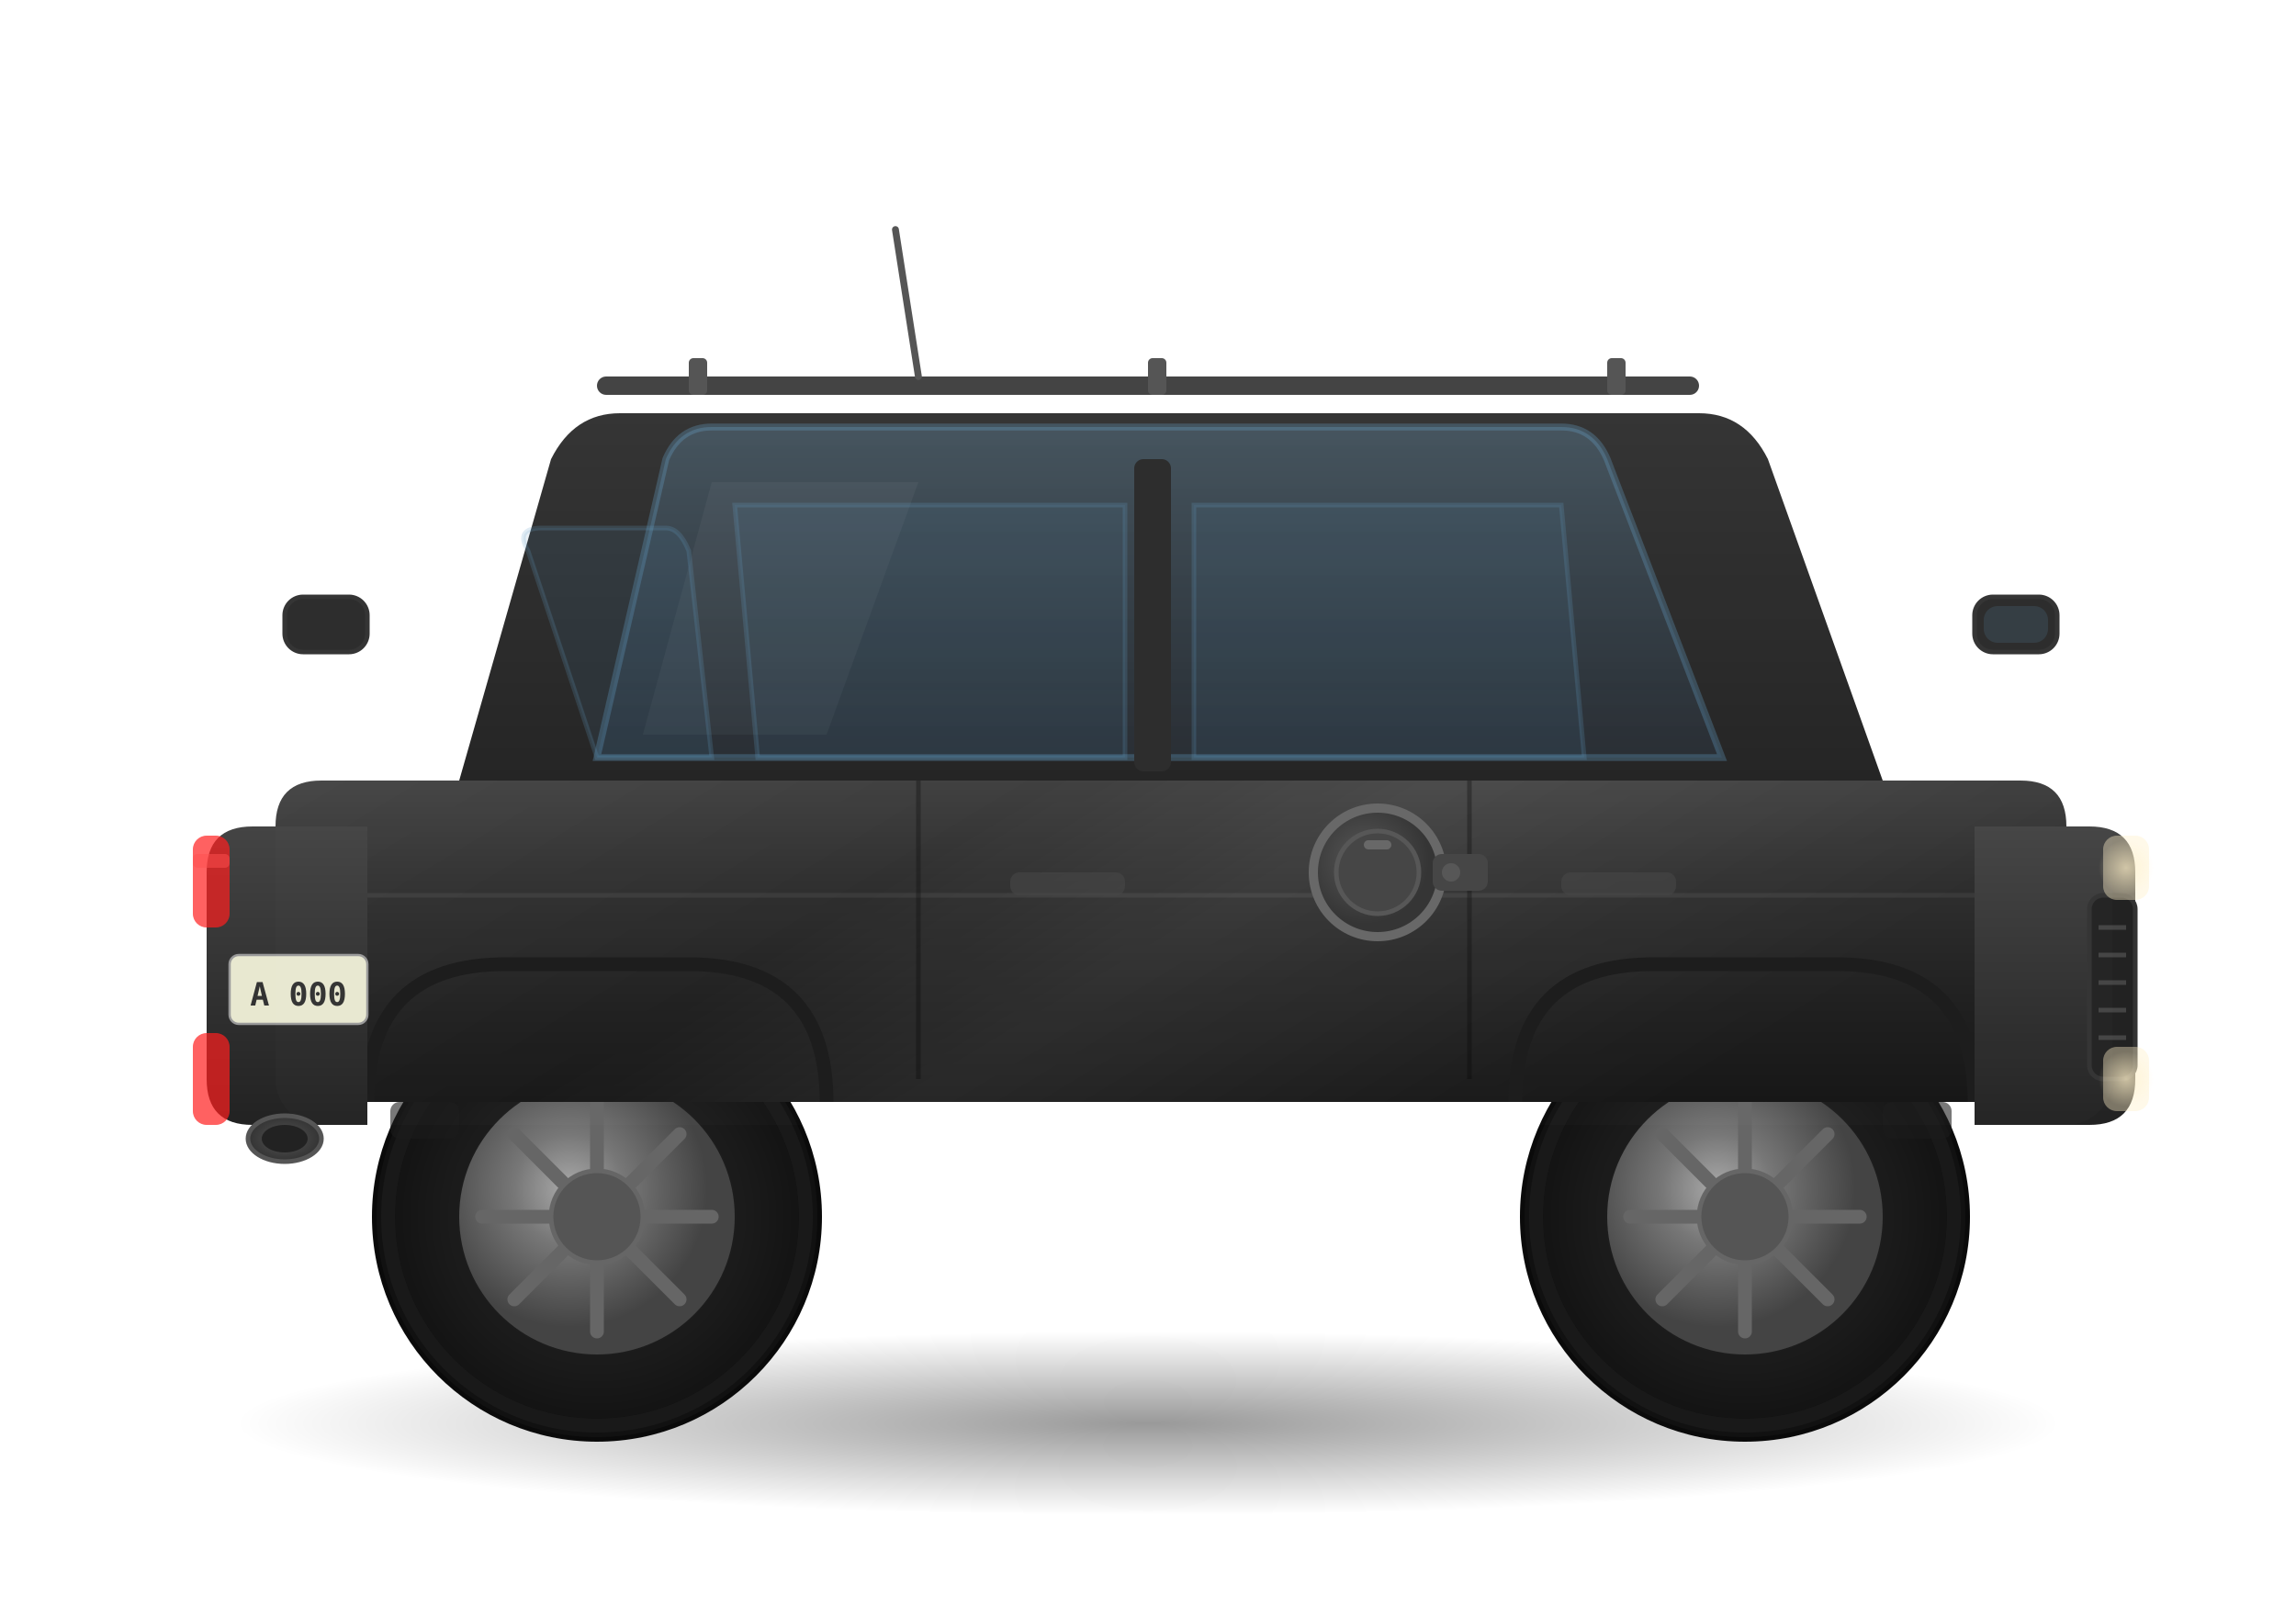
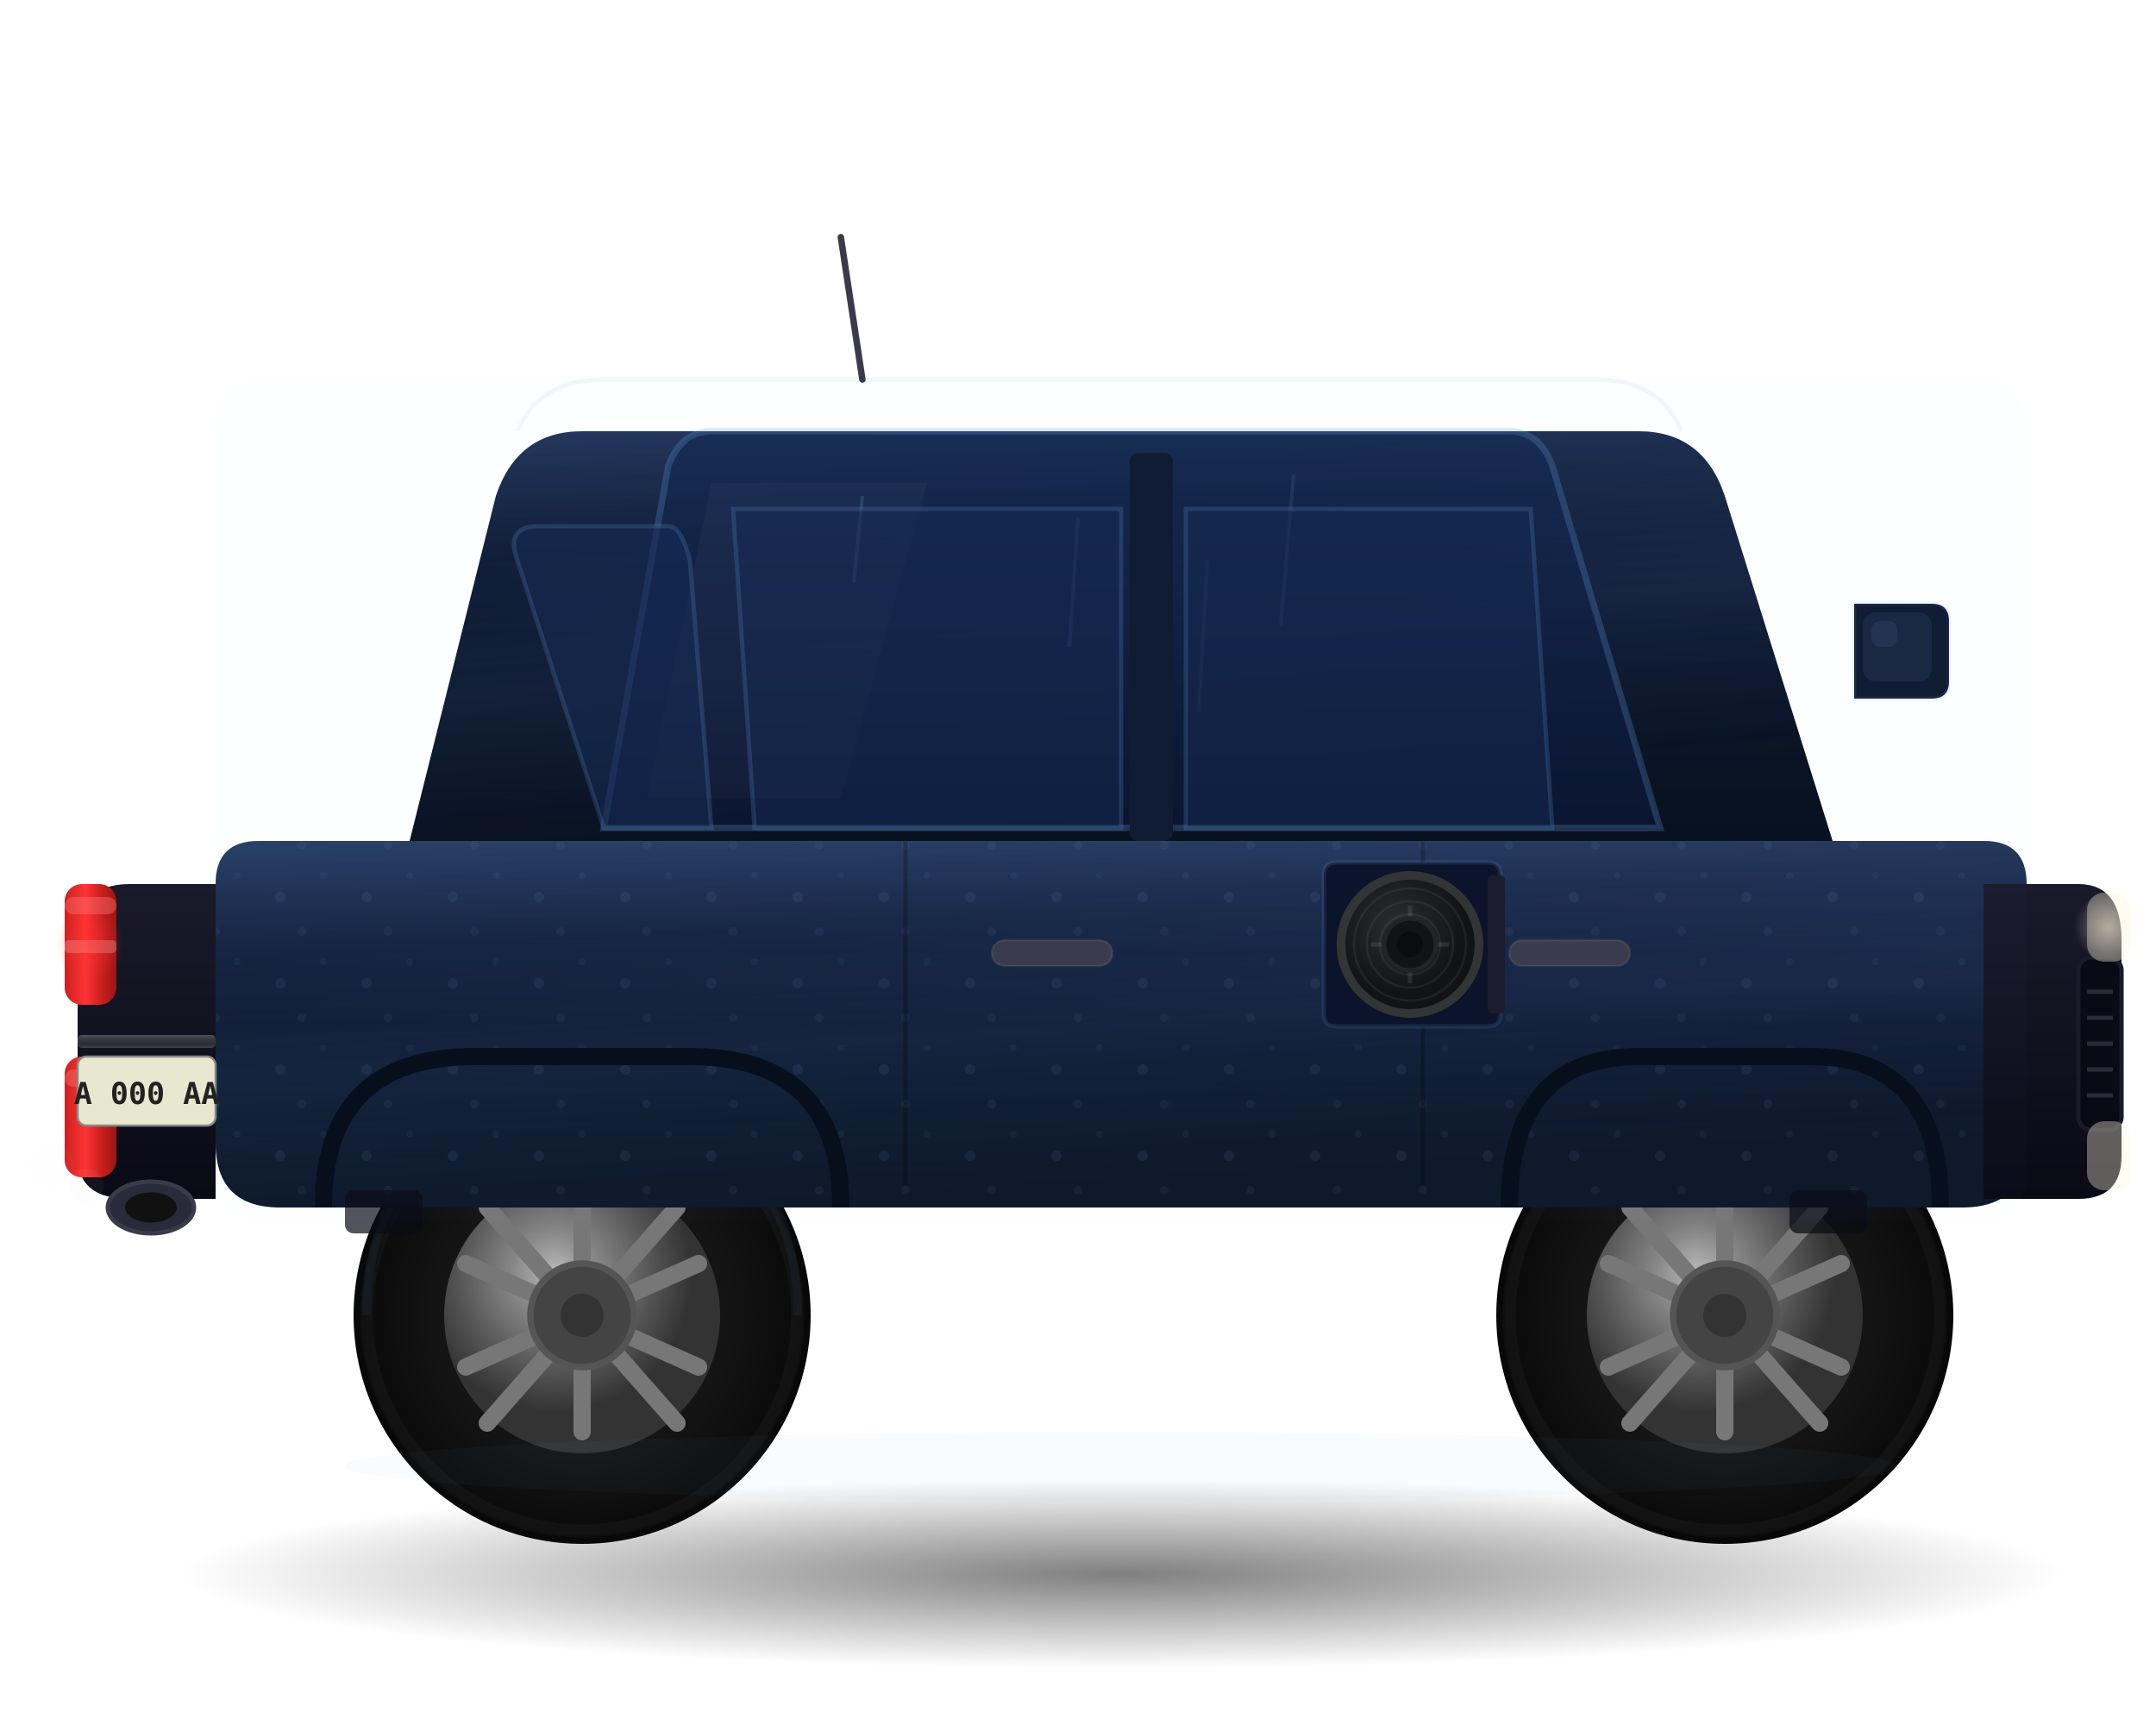
- <svg xmlns="http://www.w3.org/2000/svg" viewBox="0 0 500 350" width="500" height="350">
+ <svg xmlns="http://www.w3.org/2000/svg" viewBox="0 0 500 400" width="500" height="400">
  <defs>
    <linearGradient id="bodyGrad" x1="0" y1="0" x2="0" y2="1">
-       <stop offset="0%" stop-color="#3a3a3a" />
-       <stop offset="30%" stop-color="#2a2a2a" />
-       <stop offset="70%" stop-color="#1a1a1a" />
-       <stop offset="100%" stop-color="#111" />
+       <stop offset="0%" stop-color="#1a2a4a" />
+       <stop offset="25%" stop-color="#0f1a35" />
+       <stop offset="50%" stop-color="#0a1228" />
+       <stop offset="75%" stop-color="#081020" />
+       <stop offset="100%" stop-color="#060d1a" />
    </linearGradient>
-     <linearGradient id="roofGrad" x1="0" y1="0" x2="0" y2="1">
-       <stop offset="0%" stop-color="#333" />
-       <stop offset="100%" stop-color="#222" />
+     <linearGradient id="bodyShine" x1="0" y1="0" x2="0.3" y2="1">
+       <stop offset="0%" stop-color="rgba(100,150,220,0.12)" />
+       <stop offset="30%" stop-color="rgba(80,130,200,0.04)" />
+       <stop offset="60%" stop-color="rgba(100,150,220,0.1)" />
+       <stop offset="100%" stop-color="rgba(60,100,160,0.02)" />
    </linearGradient>
-     <linearGradient id="glassGrad" x1="0" y1="0" x2="0" y2="1">
-       <stop offset="0%" stop-color="rgba(120,180,220,0.25)" />
-       <stop offset="100%" stop-color="rgba(60,100,140,0.15)" />
+     <linearGradient id="wetReflect" x1="0" y1="0" x2="0" y2="1">
+       <stop offset="0%" stop-color="rgba(120,170,230,0.08)" />
+       <stop offset="50%" stop-color="rgba(80,130,200,0.03)" />
+       <stop offset="100%" stop-color="rgba(100,150,220,0.06)" />
+     </linearGradient>
+     <linearGradient id="tailGrad" x1="0" y1="0" x2="1" y2="0">
+       <stop offset="0%" stop-color="#cc2020" />
+       <stop offset="40%" stop-color="#ff3333" />
+       <stop offset="70%" stop-color="#cc2020" />
+       <stop offset="100%" stop-color="#991515" />
+     </linearGradient>
+     <radialGradient id="tailGlow">
+       <stop offset="0%" stop-color="rgba(255,50,50,0.4)" />
+       <stop offset="100%" stop-color="rgba(255,50,50,0)" />
+     </radialGradient>
+     <linearGradient id="bumperGrad" x1="0" y1="0" x2="0" y2="1">
+       <stop offset="0%" stop-color="#1a1a2a" />
+       <stop offset="50%" stop-color="#111120" />
+       <stop offset="100%" stop-color="#0a0a15" />
    </linearGradient>
    <radialGradient id="tireGrad" cx="50%" cy="50%">
+       <stop offset="0%" stop-color="#222" />
+       <stop offset="60%" stop-color="#151515" />
+       <stop offset="100%" stop-color="#0a0a0a" />
+     </radialGradient>
+     <radialGradient id="rimGrad" cx="40%" cy="35%">
+       <stop offset="0%" stop-color="#bbb" />
+       <stop offset="30%" stop-color="#888" />
+       <stop offset="70%" stop-color="#555" />
+       <stop offset="100%" stop-color="#333" />
+     </radialGradient>
+     <radialGradient id="fuelCapGrad" cx="40%" cy="35%">
      <stop offset="0%" stop-color="#2a2a2a" />
-       <stop offset="70%" stop-color="#1a1a1a" />
      <stop offset="100%" stop-color="#111" />
    </radialGradient>
-     <radialGradient id="rimGrad" cx="40%" cy="40%">
-       <stop offset="0%" stop-color="#aaa" />
-       <stop offset="40%" stop-color="#777" />
-       <stop offset="100%" stop-color="#444" />
-     </radialGradient>
-     <radialGradient id="headlightGlow">
-       <stop offset="0%" stop-color="rgba(255,240,200,0.6)" />
-       <stop offset="100%" stop-color="rgba(255,240,200,0)" />
-     </radialGradient>
    <radialGradient id="shadowGrad">
-       <stop offset="0%" stop-color="rgba(0,0,0,0.4)" />
+       <stop offset="0%" stop-color="rgba(0,0,0,0.5)" />
      <stop offset="100%" stop-color="rgba(0,0,0,0)" />
    </radialGradient>
-     <linearGradient id="shineGrad" x1="0" y1="0" x2="1" y2="0.3">
-       <stop offset="0%" stop-color="rgba(255,255,255,0.06)" />
-       <stop offset="40%" stop-color="rgba(255,255,255,0.02)" />
-       <stop offset="60%" stop-color="rgba(255,255,255,0.08)" />
-       <stop offset="100%" stop-color="rgba(255,255,255,0.01)" />
+     <linearGradient id="windowGrad" x1="0" y1="0" x2="0" y2="1">
+       <stop offset="0%" stop-color="rgba(20,40,80,0.7)" />
+       <stop offset="100%" stop-color="rgba(10,20,50,0.85)" />
    </linearGradient>
-     <radialGradient id="capGrad" cx="40%" cy="40%">
-       <stop offset="0%" stop-color="#555" />
-       <stop offset="100%" stop-color="#333" />
+     <pattern id="raindrops" x="0" y="0" width="20" height="20" patternUnits="userSpaceOnUse">
+       <circle cx="5" cy="8" r="1.2" fill="rgba(150,190,240,0.15)" />
+       <circle cx="15" cy="3" r="0.8" fill="rgba(150,190,240,0.1)" />
+       <circle cx="10" cy="16" r="1" fill="rgba(150,190,240,0.12)" />
+     </pattern>
+     <radialGradient id="headlightGlow">
+       <stop offset="0%" stop-color="rgba(255,245,220,0.5)" />
+       <stop offset="100%" stop-color="rgba(255,245,220,0)" />
    </radialGradient>
-     <linearGradient id="bumperGrad" x1="0" y1="0" x2="0" y2="1">
-       <stop offset="0%" stop-color="#444" />
-       <stop offset="50%" stop-color="#333" />
-       <stop offset="100%" stop-color="#222" />
+     <linearGradient id="chromeGrad" x1="0" y1="0" x2="0" y2="1">
+       <stop offset="0%" stop-color="#aaa" />
+       <stop offset="30%" stop-color="#777" />
+       <stop offset="70%" stop-color="#555" />
+       <stop offset="100%" stop-color="#888" />
    </linearGradient>
-     <radialGradient id="exhaustGrad" cx="50%" cy="50%">
-       <stop offset="0%" stop-color="#555" />
-       <stop offset="100%" stop-color="#333" />
-     </radialGradient>
  </defs>
-   <ellipse cx="250" cy="310" rx="200" ry="20" fill="url(#shadowGrad)" />
+   <ellipse cx="260" cy="365" rx="220" ry="22" fill="url(#shadowGrad)" />
  <g>
-     <circle cx="130" cy="265" r="48" fill="url(#tireGrad)" stroke="#0a0a0a" stroke-width="2" />
-     <circle cx="130" cy="265" r="30" fill="url(#rimGrad)" />
-     <g stroke="#666" stroke-width="3" stroke-linecap="round">
-       <line x1="130" y1="240" x2="130" y2="290" />
-       <line x1="105" y1="265" x2="155" y2="265" />
-       <line x1="112" y1="247" x2="148" y2="283" />
-       <line x1="148" y1="247" x2="112" y2="283" />
+     <circle cx="135" cy="305" r="52" fill="url(#tireGrad)" stroke="#080808" stroke-width="2" />
+     <circle cx="135" cy="305" r="50" fill="none" stroke="rgba(255,255,255,0.03)" stroke-width="3" />
+     <circle cx="135" cy="305" r="32" fill="url(#rimGrad)" />
+     <g stroke="#777" stroke-width="4" stroke-linecap="round">
+       <line x1="135" y1="278" x2="135" y2="332" />
+       <line x1="108" y1="293" x2="162" y2="317" />
+       <line x1="162" y1="293" x2="108" y2="317" />
+       <line x1="113" y1="280" x2="157" y2="330" />
+       <line x1="157" y1="280" x2="113" y2="330" />
    </g>
-     <circle cx="130" cy="265" r="10" fill="#555" stroke="#666" stroke-width="1" />
-     <circle cx="130" cy="265" r="46" fill="none" stroke="rgba(255,255,255,0.03)" stroke-width="4" />
+     <circle cx="135" cy="305" r="12" fill="#444" stroke="#555" stroke-width="1.5" />
+     <circle cx="135" cy="305" r="5" fill="#333" />
+     <path d="M85,305 Q85,260 135,255 Q185,260 185,305" fill="none" stroke="rgba(100,150,220,0.06)" stroke-width="2" />
  </g>
  <g>
-     <circle cx="380" cy="265" r="48" fill="url(#tireGrad)" stroke="#0a0a0a" stroke-width="2" />
-     <circle cx="380" cy="265" r="30" fill="url(#rimGrad)" />
-     <g stroke="#666" stroke-width="3" stroke-linecap="round">
-       <line x1="380" y1="240" x2="380" y2="290" />
-       <line x1="355" y1="265" x2="405" y2="265" />
-       <line x1="362" y1="247" x2="398" y2="283" />
-       <line x1="398" y1="247" x2="362" y2="283" />
+     <circle cx="400" cy="305" r="52" fill="url(#tireGrad)" stroke="#080808" stroke-width="2" />
+     <circle cx="400" cy="305" r="50" fill="none" stroke="rgba(255,255,255,0.03)" stroke-width="3" />
+     <circle cx="400" cy="305" r="32" fill="url(#rimGrad)" />
+     <g stroke="#777" stroke-width="4" stroke-linecap="round">
+       <line x1="400" y1="278" x2="400" y2="332" />
+       <line x1="373" y1="293" x2="427" y2="317" />
+       <line x1="427" y1="293" x2="373" y2="317" />
+       <line x1="378" y1="280" x2="422" y2="330" />
+       <line x1="422" y1="280" x2="378" y2="330" />
    </g>
-     <circle cx="380" cy="265" r="10" fill="#555" stroke="#666" stroke-width="1" />
-     <circle cx="380" cy="265" r="46" fill="none" stroke="rgba(255,255,255,0.03)" stroke-width="4" />
+     <circle cx="400" cy="305" r="12" fill="#444" stroke="#555" stroke-width="1.5" />
+     <circle cx="400" cy="305" r="5" fill="#333" />
  </g>
-   <path d="M60,220 L60,180 Q60,170 70,170 L440,170 Q450,170 450,180 L450,220 Q450,240 430,240 L80,240 Q60,240 60,220Z" fill="url(#bodyGrad)" />
-   <path d="M60,220 L60,180 Q60,170 70,170 L440,170 Q450,170 450,180 L450,220 Q450,240 430,240 L80,240 Q60,240 60,220Z" fill="url(#shineGrad)" />
-   <path d="M80,240 Q80,210 110,210 L150,210 Q180,210 180,240" fill="none" stroke="#1a1a1a" stroke-width="3" />
-   <path d="M330,240 Q330,210 360,210 L400,210 Q430,210 430,240" fill="none" stroke="#1a1a1a" stroke-width="3" />
-   <line x1="70" y1="195" x2="440" y2="195" stroke="rgba(255,255,255,0.06)" stroke-width="1" />
-   <line x1="200" y1="170" x2="200" y2="235" stroke="rgba(0,0,0,0.3)" stroke-width="1" />
-   <line x1="320" y1="170" x2="320" y2="235" stroke="rgba(0,0,0,0.3)" stroke-width="1" />
-   <rect x="220" y="190" width="25" height="5" rx="2" fill="#444" opacity="0.6" />
-   <rect x="340" y="190" width="25" height="5" rx="2" fill="#444" opacity="0.6" />
-   <path d="M100,170 L120,100 Q125,90 135,90 L370,90 Q380,90 385,100 L410,170Z" fill="url(#roofGrad)" />
-   <rect x="130" y="82" width="240" height="4" rx="2" fill="#444" />
-   <rect x="150" y="78" width="4" height="8" rx="1" fill="#555" />
-   <rect x="250" y="78" width="4" height="8" rx="1" fill="#555" />
-   <rect x="350" y="78" width="4" height="8" rx="1" fill="#555" />
-   <path d="M130,165 L145,100 Q148,93 155,93 L340,93 Q347,93 350,100 L375,165Z" fill="url(#glassGrad)" stroke="rgba(100,160,200,0.3)" stroke-width="1.5" />
-   <path d="M140,160 L155,105 L200,105 L180,160Z" fill="rgba(255,255,255,0.04)" />
-   <path d="M130,165 L115,120 Q112,115 118,115 L145,115 Q148,115 150,120 L155,165Z" fill="rgba(80,140,180,0.12)" stroke="rgba(100,160,200,0.2)" stroke-width="1" />
-   <path d="M165,165 L160,110 L245,110 L245,165Z" fill="rgba(80,140,180,0.1)" stroke="rgba(100,160,200,0.2)" stroke-width="1" />
-   <path d="M260,165 L260,110 L340,110 L345,165Z" fill="rgba(80,140,180,0.1)" stroke="rgba(100,160,200,0.2)" stroke-width="1" />
-   <rect x="247" y="100" width="8" height="68" rx="2" fill="#2a2a2a" />
-   <path d="M430,180 L455,180 Q465,180 465,190 L465,235 Q465,245 455,245 L430,245Z" fill="url(#bumperGrad)" />
-   <rect x="455" y="195" width="10" height="40" rx="3" fill="#222" stroke="#333" stroke-width="1" />
-   <line x1="457" y1="202" x2="463" y2="202" stroke="#444" stroke-width="1" />
-   <line x1="457" y1="208" x2="463" y2="208" stroke="#444" stroke-width="1" />
-   <line x1="457" y1="214" x2="463" y2="214" stroke="#444" stroke-width="1" />
-   <line x1="457" y1="220" x2="463" y2="220" stroke="#444" stroke-width="1" />
-   <line x1="457" y1="226" x2="463" y2="226" stroke="#444" stroke-width="1" />
-   <rect x="458" y="182" width="10" height="14" rx="3" fill="rgba(255,240,200,0.4)" />
-   <circle cx="463" cy="189" r="6" fill="url(#headlightGlow)" />
-   <rect x="458" y="228" width="10" height="14" rx="3" fill="rgba(255,240,200,0.4)" />
-   <circle cx="463" cy="235" r="6" fill="url(#headlightGlow)" />
-   <path d="M80,180 L55,180 Q45,180 45,190 L45,235 Q45,245 55,245 L80,245Z" fill="url(#bumperGrad)" />
-   <rect x="42" y="182" width="8" height="20" rx="3" fill="rgba(255,30,30,0.7)" />
-   <rect x="42" y="186" width="8" height="3" rx="1" fill="rgba(255,80,80,0.5)" />
-   <rect x="42" y="225" width="8" height="20" rx="3" fill="rgba(255,30,30,0.7)" />
-   <ellipse cx="62" cy="248" rx="8" ry="5" fill="url(#exhaustGrad)" stroke="#555" stroke-width="1" />
-   <ellipse cx="62" cy="248" rx="5" ry="3" fill="#222" />
-   <rect x="50" y="208" width="30" height="15" rx="2" fill="#e8e8d0" stroke="#999" stroke-width="0.5" />
-   <text x="65" y="219" font-family="monospace" font-size="7" fill="#333" text-anchor="middle" font-weight="bold">A 000</text>
-   <circle cx="300" cy="190" r="14" fill="url(#capGrad)" stroke="#666" stroke-width="2" />
-   <circle cx="300" cy="190" r="9" fill="#444" stroke="#555" stroke-width="1" />
-   <rect x="312" y="186" width="12" height="8" rx="2" fill="#444" />
-   <circle cx="316" cy="190" r="2" fill="#555" />
-   <rect x="297" y="183" width="6" height="2" rx="1" fill="#666" />
-   <rect x="430" y="130" width="18" height="12" rx="4" fill="#2a2a2a" stroke="#333" stroke-width="1" />
-   <rect x="432" y="132" width="14" height="8" rx="3" fill="rgba(100,160,200,0.15)" />
-   <rect x="62" y="130" width="18" height="12" rx="4" fill="#2a2a2a" stroke="#333" stroke-width="1" />
-   <line x1="200" y1="82" x2="195" y2="50" stroke="#555" stroke-width="1.5" stroke-linecap="round" />
-   <rect x="85" y="240" width="15" height="8" rx="2" fill="#1a1a1a" opacity="0.6" />
-   <rect x="410" y="240" width="15" height="8" rx="2" fill="#1a1a1a" opacity="0.6" />
-   <rect x="60" y="90" width="400" height="155" rx="10" fill="rgba(255,255,255,0.015)" />
+   <path d="M50,245 L50,205 Q50,195 60,195 L460,195 Q470,195 470,205 L470,265 Q470,280 455,280 L65,280 Q50,280 50,265Z" fill="url(#bodyGrad)" />
+   <path d="M50,245 L50,205 Q50,195 60,195 L460,195 Q470,195 470,205 L470,265 Q470,280 455,280 L65,280 Q50,280 50,265Z" fill="url(#bodyShine)" />
+   <path d="M50,245 L50,205 Q50,195 60,195 L460,195 Q470,195 470,205 L470,265 Q470,280 455,280 L65,280 Q50,280 50,265Z" fill="url(#wetReflect)" />
+   <path d="M50,245 L50,205 Q50,195 60,195 L460,195 Q470,195 470,205 L470,265 Q470,280 455,280 L65,280 Q50,280 50,265Z" fill="url(#raindrops)" opacity="0.5" />
+   <path d="M75,280 Q75,245 110,245 L160,245 Q195,245 195,280" fill="none" stroke="#060d1a" stroke-width="4" />
+   <path d="M350,280 Q350,245 380,245 L420,245 Q450,245 450,280" fill="none" stroke="#060d1a" stroke-width="4" />
+   <line x1="60" y1="225" x2="460" y2="225" stroke="url(#chromeGrad)" stroke-width="1.5" opacity="0.5" />
+   <line x1="210" y1="195" x2="210" y2="275" stroke="rgba(0,0,0,0.25)" stroke-width="1" />
+   <line x1="330" y1="195" x2="330" y2="275" stroke="rgba(0,0,0,0.25)" stroke-width="1" />
+   <rect x="230" y="218" width="28" height="6" rx="3" fill="#3a3a4a" stroke="rgba(255,255,255,0.08)" stroke-width="0.5" />
+   <rect x="350" y="218" width="28" height="6" rx="3" fill="#3a3a4a" stroke="rgba(255,255,255,0.08)" stroke-width="0.5" />
+   <path d="M95,195 L115,115 Q120,100 135,100 L380,100 Q395,100 400,115 L425,195Z" fill="url(#bodyGrad)" />
+   <path d="M95,195 L115,115 Q120,100 135,100 L380,100 Q395,100 400,115 L425,195Z" fill="url(#bodyShine)" />
+   <path d="M120,100 Q125,88 140,88 L370,88 Q385,88 390,100" fill="none" stroke="rgba(100,150,220,0.08)" stroke-width="1" />
+   <path d="M140,192 L155,108 Q158,100 165,100 L350,100 Q357,100 360,108 L385,192Z" fill="url(#windowGrad)" stroke="rgba(100,160,220,0.25)" stroke-width="1.5" />
+   <path d="M150,185 L165,112 L215,112 L195,185Z" fill="rgba(255,255,255,0.03)" />
+   <line x1="200" y1="115" x2="198" y2="135" stroke="rgba(150,190,240,0.15)" stroke-width="0.8" />
+   <line x1="250" y1="120" x2="248" y2="150" stroke="rgba(150,190,240,0.12)" stroke-width="0.8" />
+   <line x1="300" y1="110" x2="297" y2="145" stroke="rgba(150,190,240,0.1)" stroke-width="0.8" />
+   <line x1="280" y1="130" x2="278" y2="165" stroke="rgba(150,190,240,0.08)" stroke-width="0.8" />
+   <path d="M140,192 L120,130 Q117,122 125,122 L155,122 Q158,122 160,130 L165,192Z" fill="rgba(20,40,80,0.6)" stroke="rgba(100,160,220,0.2)" stroke-width="1" />
+   <path d="M175,192 L170,118 L260,118 L260,192Z" fill="rgba(20,40,80,0.5)" stroke="rgba(100,160,220,0.2)" stroke-width="1" />
+   <path d="M275,192 L275,118 L355,118 L360,192Z" fill="rgba(20,40,80,0.5)" stroke="rgba(100,160,220,0.2)" stroke-width="1" />
+   <rect x="262" y="105" width="10" height="90" rx="2" fill="#0f1a30" />
+   <path d="M50,205 L30,205 Q18,205 18,218 L18,268 Q18,278 30,278 L50,278Z" fill="url(#bumperGrad)" />
+   <rect x="18" y="240" width="32" height="3" rx="1" fill="url(#chromeGrad)" opacity="0.4" />
+   <rect x="15" y="205" width="12" height="28" rx="4" fill="url(#tailGrad)" />
+   <rect x="15" y="208" width="12" height="4" rx="2" fill="rgba(255,120,120,0.4)" />
+   <rect x="15" y="218" width="12" height="3" rx="1" fill="rgba(255,200,200,0.3)" />
+   <circle cx="21" cy="219" r="8" fill="url(#tailGlow)" />
+   <rect x="15" y="245" width="12" height="28" rx="4" fill="url(#tailGrad)" />
+   <rect x="15" y="248" width="12" height="4" rx="2" fill="rgba(255,120,120,0.4)" />
+   <path d="M460,205 L482,205 Q492,205 492,218 L492,268 Q492,278 482,278 L460,278Z" fill="url(#bumperGrad)" />
+   <rect x="482" y="222" width="10" height="40" rx="3" fill="#0a0a15" stroke="#1a1a2a" stroke-width="1" />
+   <line x1="484" y1="230" x2="490" y2="230" stroke="#2a2a3a" stroke-width="1" />
+   <line x1="484" y1="236" x2="490" y2="236" stroke="#2a2a3a" stroke-width="1" />
+   <line x1="484" y1="242" x2="490" y2="242" stroke="#2a2a3a" stroke-width="1" />
+   <line x1="484" y1="248" x2="490" y2="248" stroke="#2a2a3a" stroke-width="1" />
+   <line x1="484" y1="254" x2="490" y2="254" stroke="#2a2a3a" stroke-width="1" />
+   <rect x="484" y="207" width="10" height="16" rx="4" fill="rgba(255,245,220,0.35)" />
+   <circle cx="489" cy="215" r="8" fill="url(#headlightGlow)" />
+   <rect x="484" y="260" width="10" height="16" rx="4" fill="rgba(255,245,220,0.35)" />
+   <path d="M310,200 L345,200 Q348,200 348,203 L348,235 Q348,238 345,238 L310,238 Q307,238 307,235 L307,203 Q307,200 310,200Z" fill="#0a1228" stroke="rgba(100,150,220,0.15)" stroke-width="1" />
+   <rect x="345" y="203" width="4" height="32" rx="1" fill="#1a1a2a" />
+   <circle cx="327" cy="219" r="16" fill="url(#fuelCapGrad)" stroke="#333" stroke-width="2" />
+   <circle cx="327" cy="219" r="13" fill="none" stroke="rgba(255,255,255,0.06)" stroke-width="0.5" />
+   <circle cx="327" cy="219" r="10" fill="none" stroke="rgba(255,255,255,0.06)" stroke-width="0.5" />
+   <circle cx="327" cy="219" r="7" fill="none" stroke="rgba(255,255,255,0.06)" stroke-width="0.5" />
+   <line x1="318" y1="219" x2="336" y2="219" stroke="rgba(255,255,255,0.1)" stroke-width="1" />
+   <line x1="327" y1="210" x2="327" y2="228" stroke="rgba(255,255,255,0.1)" stroke-width="1" />
+   <circle cx="327" cy="219" r="6" fill="#111" stroke="#222" stroke-width="1" />
+   <circle cx="327" cy="219" r="3" fill="#0a0a0a" />
+   <path d="M430,140 L448,140 Q452,140 452,144 L452,158 Q452,162 448,162 L430,162Z" fill="#0f1a30" stroke="rgba(100,150,220,0.1)" stroke-width="1" />
+   <rect x="432" y="142" width="16" height="16" rx="3" fill="rgba(100,150,220,0.1)" />
+   <rect x="434" y="144" width="6" height="6" rx="2" fill="rgba(150,190,240,0.08)" />
+   <rect x="18" y="245" width="32" height="16" rx="2" fill="#e8e8d0" stroke="#888" stroke-width="0.5" />
+   <text x="34" y="256" font-family="monospace" font-size="7" fill="#222" text-anchor="middle" font-weight="bold">A 000 AA</text>
+   <ellipse cx="35" cy="280" rx="10" ry="6" fill="#2a2a3a" stroke="#3a3a4a" stroke-width="1" />
+   <ellipse cx="35" cy="280" rx="6" ry="3.5" fill="#111" />
+   <circle cx="20" cy="275" r="4" fill="rgba(200,200,200,0.05)" />
+   <circle cx="12" cy="270" r="5" fill="rgba(200,200,200,0.03)" />
+   <line x1="200" y1="88" x2="195" y2="55" stroke="#3a3a4a" stroke-width="1.5" stroke-linecap="round" />
+   <rect x="80" y="276" width="18" height="10" rx="2" fill="#0a0a15" opacity="0.7" />
+   <rect x="415" y="276" width="18" height="10" rx="2" fill="#0a0a15" opacity="0.7" />
+   <rect x="50" y="88" width="420" height="195" rx="10" fill="rgba(100,150,220,0.015)" />
+   <ellipse cx="260" cy="340" rx="180" ry="8" fill="rgba(100,150,220,0.04)" />
</svg>
